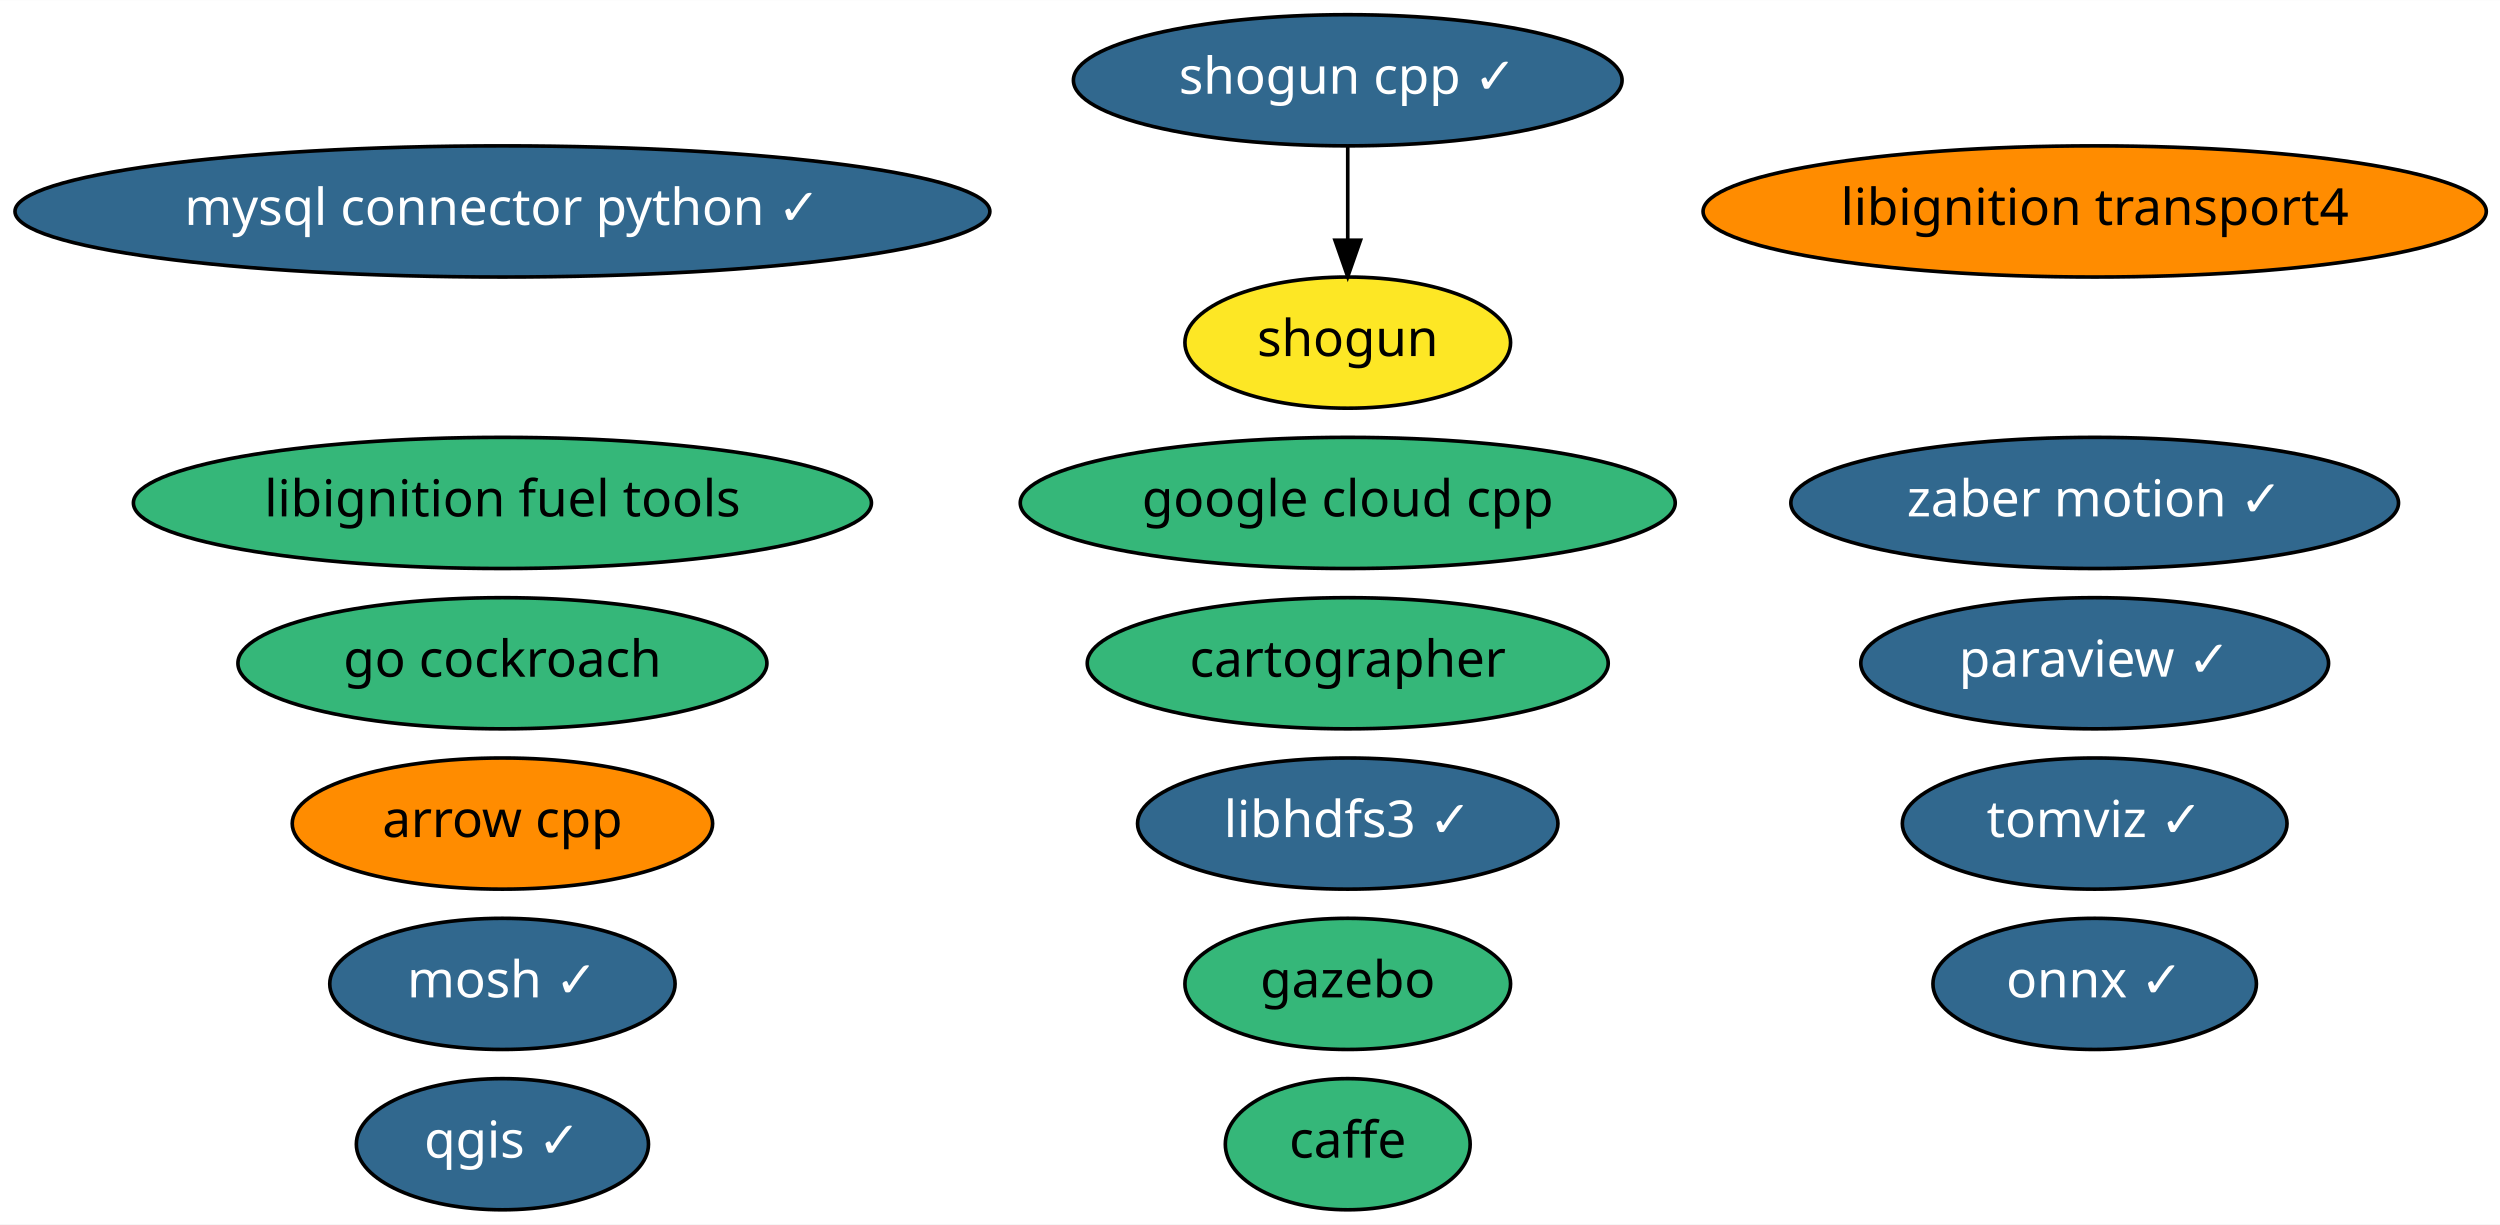
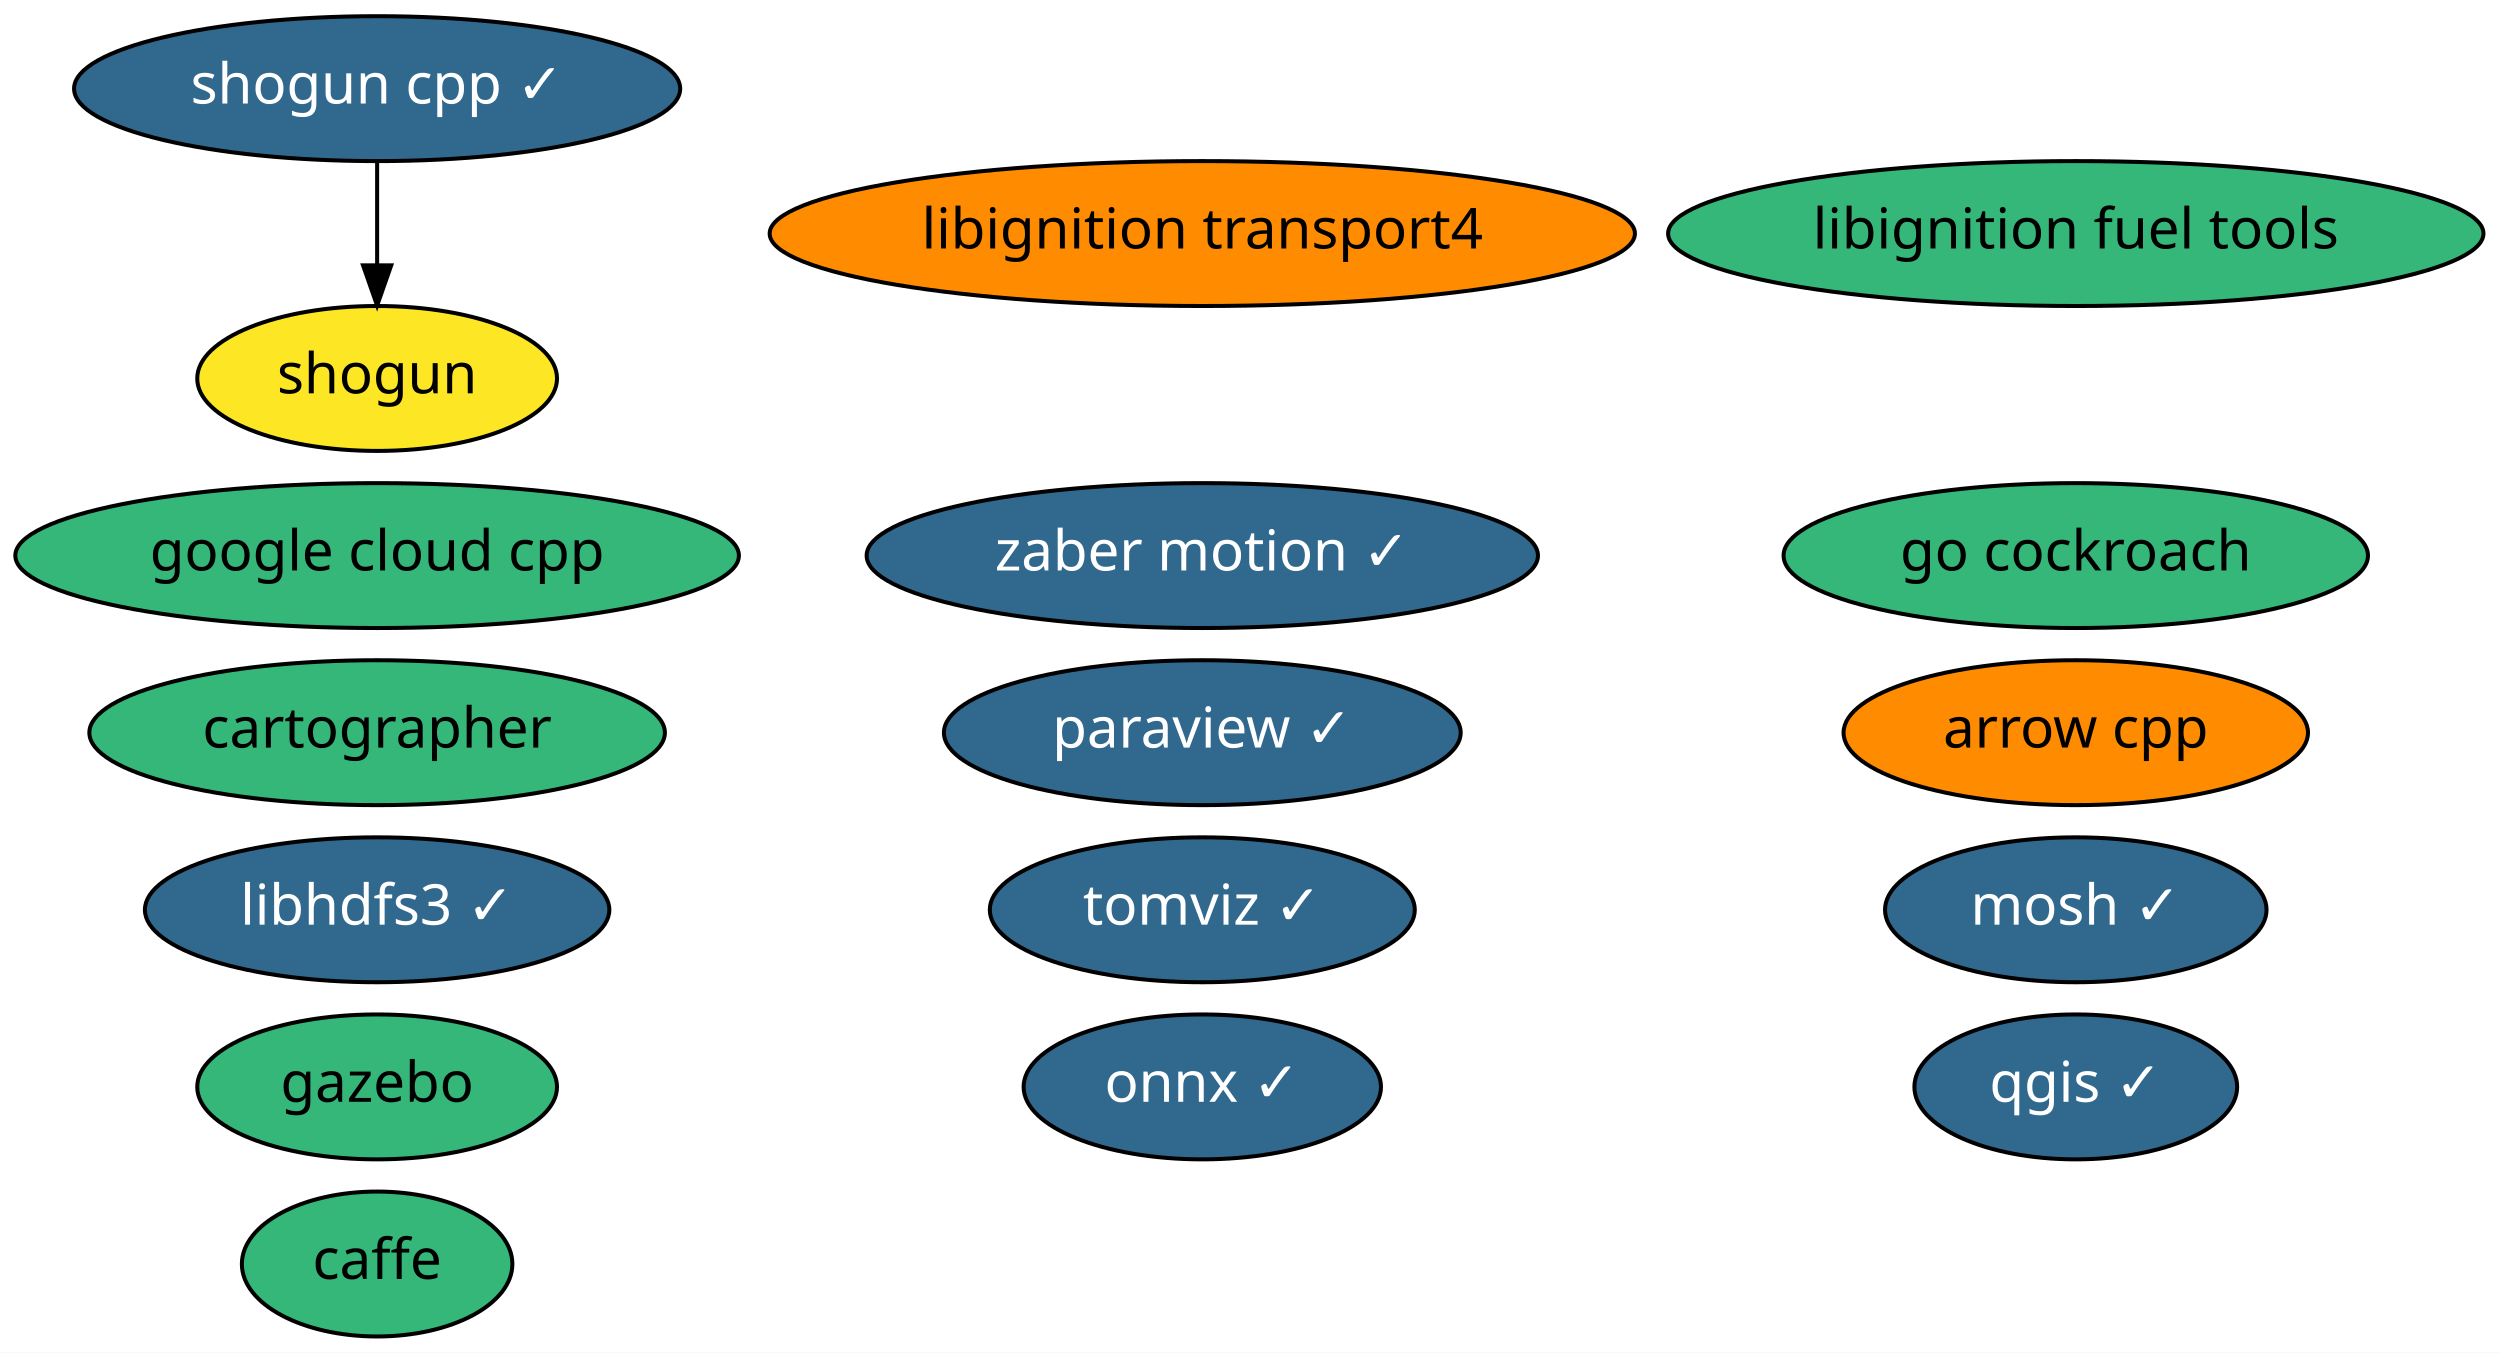
- <svg xmlns="http://www.w3.org/2000/svg" xmlns:xlink="http://www.w3.org/1999/xlink" width="686pt" height="336pt" viewBox="0.00 0.00 686.13 336.00">
+ <svg xmlns="http://www.w3.org/2000/svg" xmlns:xlink="http://www.w3.org/1999/xlink" width="621pt" height="336pt" viewBox="0.00 0.00 621.08 336.00">
  <g id="graph0" class="graph" transform="scale(1 1) rotate(0) translate(4 332)">
-     <polygon fill="white" stroke="transparent" points="-4,4 -4,-332 682.13,-332 682.13,4 -4,4" />
+     <polygon fill="white" stroke="transparent" points="-4,4 -4,-332 617.08,-332 617.08,4 -4,4" />
    <g id="node1" class="node">
      <g id="a_node1">
        <a xlink:href="https://github.com/conda-forge/arrow-cpp-feedstock" xlink:title="arrow cpp">
-           <ellipse fill="#ff8c00" stroke="black" cx="133.89" cy="-106" rx="57.69" ry="18" />
-           <text text-anchor="middle" x="133.89" y="-102.3" font-family="Times-Roman" font-size="14.00">arrow cpp</text>
+           <ellipse fill="#ff8c00" stroke="black" cx="511.69" cy="-150" rx="57.69" ry="18" />
+           <text text-anchor="middle" x="511.69" y="-146.3" font-family="Times-Roman" font-size="14.00">arrow cpp</text>
        </a>
      </g>
    </g>
    <g id="node2" class="node">
      <g id="a_node2">
        <a xlink:href="https://github.com/conda-forge/caffe-feedstock" xlink:title="caffe">
-           <ellipse fill="#35b779" stroke="black" cx="365.89" cy="-18" rx="33.6" ry="18" />
-           <text text-anchor="middle" x="365.89" y="-14.3" font-family="Times-Roman" font-size="14.00">caffe</text>
+           <ellipse fill="#35b779" stroke="black" cx="89.69" cy="-18" rx="33.6" ry="18" />
+           <text text-anchor="middle" x="89.69" y="-14.3" font-family="Times-Roman" font-size="14.00">caffe</text>
        </a>
      </g>
    </g>
    <g id="node3" class="node">
      <g id="a_node3">
        <a xlink:href="https://github.com/conda-forge/mosh-feedstock/pull/19" xlink:title="mosh ✓">
-           <ellipse fill="#31688e" stroke="black" cx="133.89" cy="-62" rx="47.39" ry="18" />
-           <text text-anchor="middle" x="133.89" y="-58.3" font-family="Times-Roman" font-size="14.00" fill="white">mosh ✓</text>
+           <ellipse fill="#31688e" stroke="black" cx="511.69" cy="-106" rx="47.39" ry="18" />
+           <text text-anchor="middle" x="511.69" y="-102.3" font-family="Times-Roman" font-size="14.00" fill="white">mosh ✓</text>
        </a>
      </g>
    </g>
    <g id="node4" class="node">
      <g id="a_node4">
-         <a xlink:href="https://github.com/conda-forge/mysql-connector-python-feedstock/pull/41" xlink:title="mysql connector python ✓">
-           <ellipse fill="#31688e" stroke="black" cx="133.89" cy="-274" rx="133.78" ry="18" />
-           <text text-anchor="middle" x="133.89" y="-270.3" font-family="Times-Roman" font-size="14.00" fill="white">mysql connector python ✓</text>
+         <a xlink:href="https://github.com/conda-forge/onnx-feedstock/pull/54" xlink:title="onnx ✓">
+           <ellipse fill="#31688e" stroke="black" cx="294.69" cy="-62" rx="44.39" ry="18" />
+           <text text-anchor="middle" x="294.69" y="-58.3" font-family="Times-Roman" font-size="14.00" fill="white">onnx ✓</text>
        </a>
      </g>
    </g>
    <g id="node5" class="node">
      <g id="a_node5">
-         <a xlink:href="https://github.com/conda-forge/onnx-feedstock/pull/54" xlink:title="onnx ✓">
-           <ellipse fill="#31688e" stroke="black" cx="570.89" cy="-62" rx="44.39" ry="18" />
-           <text text-anchor="middle" x="570.89" y="-58.3" font-family="Times-Roman" font-size="14.00" fill="white">onnx ✓</text>
+         <a xlink:href="https://github.com/conda-forge/paraview-feedstock/pull/119" xlink:title="paraview ✓">
+           <ellipse fill="#31688e" stroke="black" cx="294.69" cy="-150" rx="64.19" ry="18" />
+           <text text-anchor="middle" x="294.69" y="-146.3" font-family="Times-Roman" font-size="14.00" fill="white">paraview ✓</text>
        </a>
      </g>
    </g>
    <g id="node6" class="node">
      <g id="a_node6">
-         <a xlink:href="https://github.com/conda-forge/paraview-feedstock/pull/119" xlink:title="paraview ✓">
-           <ellipse fill="#31688e" stroke="black" cx="570.89" cy="-150" rx="64.19" ry="18" />
-           <text text-anchor="middle" x="570.89" y="-146.3" font-family="Times-Roman" font-size="14.00" fill="white">paraview ✓</text>
+         <a xlink:href="https://github.com/conda-forge/qgis-feedstock/pull/175" xlink:title="qgis ✓">
+           <ellipse fill="#31688e" stroke="black" cx="511.69" cy="-62" rx="40.09" ry="18" />
+           <text text-anchor="middle" x="511.69" y="-58.3" font-family="Times-Roman" font-size="14.00" fill="white">qgis ✓</text>
        </a>
      </g>
    </g>
    <g id="node7" class="node">
      <g id="a_node7">
-         <a xlink:href="https://github.com/conda-forge/qgis-feedstock/pull/175" xlink:title="qgis ✓">
-           <ellipse fill="#31688e" stroke="black" cx="133.89" cy="-18" rx="40.09" ry="18" />
-           <text text-anchor="middle" x="133.89" y="-14.3" font-family="Times-Roman" font-size="14.00" fill="white">qgis ✓</text>
+         <a xlink:href="https://github.com/conda-forge/shogun-feedstock" xlink:title="shogun">
+           <ellipse fill="#fde725" stroke="black" cx="89.69" cy="-238" rx="44.69" ry="18" />
+           <text text-anchor="middle" x="89.69" y="-234.3" font-family="Times-Roman" font-size="14.00">shogun</text>
        </a>
      </g>
    </g>
    <g id="node8" class="node">
      <g id="a_node8">
-         <a xlink:href="https://github.com/conda-forge/shogun-feedstock" xlink:title="shogun">
-           <ellipse fill="#fde725" stroke="black" cx="365.89" cy="-238" rx="44.69" ry="18" />
-           <text text-anchor="middle" x="365.89" y="-234.3" font-family="Times-Roman" font-size="14.00">shogun</text>
-         </a>
-       </g>
-     </g>
-     <g id="node9" class="node">
-       <g id="a_node9">
        <a xlink:href="https://github.com/conda-forge/shogun-cpp-feedstock/pull/44" xlink:title="shogun cpp ✓">
-           <ellipse fill="#31688e" stroke="black" cx="365.89" cy="-310" rx="75.29" ry="18" />
-           <text text-anchor="middle" x="365.89" y="-306.3" font-family="Times-Roman" font-size="14.00" fill="white">shogun cpp ✓</text>
+           <ellipse fill="#31688e" stroke="black" cx="89.69" cy="-310" rx="75.29" ry="18" />
+           <text text-anchor="middle" x="89.69" y="-306.3" font-family="Times-Roman" font-size="14.00" fill="white">shogun cpp ✓</text>
        </a>
      </g>
    </g>
    <g id="edge1" class="edge">
-       <path fill="none" stroke="black" d="M365.89,-291.7C365.89,-283.98 365.89,-274.71 365.89,-266.11" />
-       <polygon fill="black" stroke="black" points="369.39,-266.1 365.89,-256.1 362.39,-266.1 369.39,-266.1" />
+       <path fill="none" stroke="black" d="M89.69,-291.7C89.69,-283.98 89.69,-274.71 89.69,-266.11" />
+       <polygon fill="black" stroke="black" points="93.19,-266.1 89.69,-256.1 86.19,-266.1 93.19,-266.1" />
+     </g>
+     <g id="node9" class="node">
+       <g id="a_node9">
+         <a xlink:href="https://github.com/conda-forge/libhdfs3-feedstock/pull/37" xlink:title="libhdfs3 ✓">
+           <ellipse fill="#31688e" stroke="black" cx="89.69" cy="-106" rx="57.69" ry="18" />
+           <text text-anchor="middle" x="89.69" y="-102.3" font-family="Times-Roman" font-size="14.00" fill="white">libhdfs3 ✓</text>
+         </a>
+       </g>
    </g>
    <g id="node10" class="node">
      <g id="a_node10">
-         <a xlink:href="https://github.com/conda-forge/libhdfs3-feedstock/pull/37" xlink:title="libhdfs3 ✓">
-           <ellipse fill="#31688e" stroke="black" cx="365.89" cy="-106" rx="57.69" ry="18" />
-           <text text-anchor="middle" x="365.89" y="-102.3" font-family="Times-Roman" font-size="14.00" fill="white">libhdfs3 ✓</text>
+         <a xlink:href="https://github.com/conda-forge/libignition-transport4-feedstock" xlink:title="libignition transport4">
+           <ellipse fill="#ff8c00" stroke="black" cx="294.69" cy="-274" rx="107.48" ry="18" />
+           <text text-anchor="middle" x="294.69" y="-270.3" font-family="Times-Roman" font-size="14.00">libignition transport4</text>
        </a>
      </g>
    </g>
    <g id="node11" class="node">
      <g id="a_node11">
-         <a xlink:href="https://github.com/conda-forge/libignition-transport4-feedstock" xlink:title="libignition transport4">
-           <ellipse fill="#ff8c00" stroke="black" cx="570.89" cy="-274" rx="107.48" ry="18" />
-           <text text-anchor="middle" x="570.89" y="-270.3" font-family="Times-Roman" font-size="14.00">libignition transport4</text>
+         <a xlink:href="https://github.com/conda-forge/gazebo-feedstock" xlink:title="gazebo">
+           <ellipse fill="#35b779" stroke="black" cx="89.69" cy="-62" rx="44.69" ry="18" />
+           <text text-anchor="middle" x="89.69" y="-58.3" font-family="Times-Roman" font-size="14.00">gazebo</text>
        </a>
      </g>
    </g>
    <g id="node12" class="node">
      <g id="a_node12">
-         <a xlink:href="https://github.com/conda-forge/gazebo-feedstock" xlink:title="gazebo">
-           <ellipse fill="#35b779" stroke="black" cx="365.89" cy="-62" rx="44.69" ry="18" />
-           <text text-anchor="middle" x="365.89" y="-58.3" font-family="Times-Roman" font-size="14.00">gazebo</text>
+         <a xlink:href="https://github.com/conda-forge/libignition-fuel-tools-feedstock" xlink:title="libignition fuel tools">
+           <ellipse fill="#35b779" stroke="black" cx="511.69" cy="-274" rx="101.28" ry="18" />
+           <text text-anchor="middle" x="511.69" y="-270.3" font-family="Times-Roman" font-size="14.00">libignition fuel tools</text>
        </a>
      </g>
    </g>
    <g id="node13" class="node">
      <g id="a_node13">
-         <a xlink:href="https://github.com/conda-forge/libignition-fuel-tools-feedstock" xlink:title="libignition fuel tools">
-           <ellipse fill="#35b779" stroke="black" cx="133.89" cy="-194" rx="101.28" ry="18" />
-           <text text-anchor="middle" x="133.89" y="-190.3" font-family="Times-Roman" font-size="14.00">libignition fuel tools</text>
+         <a xlink:href="https://github.com/conda-forge/zaber-motion-feedstock/pull/32" xlink:title="zaber motion ✓">
+           <ellipse fill="#31688e" stroke="black" cx="294.69" cy="-194" rx="83.39" ry="18" />
+           <text text-anchor="middle" x="294.69" y="-190.3" font-family="Times-Roman" font-size="14.00" fill="white">zaber motion ✓</text>
        </a>
      </g>
    </g>
    <g id="node14" class="node">
      <g id="a_node14">
-         <a xlink:href="https://github.com/conda-forge/zaber-motion-feedstock/pull/32" xlink:title="zaber motion ✓">
-           <ellipse fill="#31688e" stroke="black" cx="570.89" cy="-194" rx="83.39" ry="18" />
-           <text text-anchor="middle" x="570.89" y="-190.3" font-family="Times-Roman" font-size="14.00" fill="white">zaber motion ✓</text>
+         <a xlink:href="https://github.com/conda-forge/google-cloud-cpp-feedstock" xlink:title="google cloud cpp">
+           <ellipse fill="#35b779" stroke="black" cx="89.69" cy="-194" rx="89.88" ry="18" />
+           <text text-anchor="middle" x="89.69" y="-190.3" font-family="Times-Roman" font-size="14.00">google cloud cpp</text>
        </a>
      </g>
    </g>
    <g id="node15" class="node">
      <g id="a_node15">
-         <a xlink:href="https://github.com/conda-forge/google-cloud-cpp-feedstock" xlink:title="google cloud cpp">
-           <ellipse fill="#35b779" stroke="black" cx="365.89" cy="-194" rx="89.88" ry="18" />
-           <text text-anchor="middle" x="365.89" y="-190.3" font-family="Times-Roman" font-size="14.00">google cloud cpp</text>
+         <a xlink:href="https://github.com/conda-forge/go-cockroach-feedstock" xlink:title="go cockroach">
+           <ellipse fill="#35b779" stroke="black" cx="511.69" cy="-194" rx="72.59" ry="18" />
+           <text text-anchor="middle" x="511.69" y="-190.3" font-family="Times-Roman" font-size="14.00">go cockroach</text>
        </a>
      </g>
    </g>
    <g id="node16" class="node">
      <g id="a_node16">
-         <a xlink:href="https://github.com/conda-forge/go-cockroach-feedstock" xlink:title="go cockroach">
-           <ellipse fill="#35b779" stroke="black" cx="133.89" cy="-150" rx="72.59" ry="18" />
-           <text text-anchor="middle" x="133.89" y="-146.3" font-family="Times-Roman" font-size="14.00">go cockroach</text>
+         <a xlink:href="https://github.com/conda-forge/cartographer-feedstock" xlink:title="cartographer">
+           <ellipse fill="#35b779" stroke="black" cx="89.69" cy="-150" rx="71.49" ry="18" />
+           <text text-anchor="middle" x="89.69" y="-146.3" font-family="Times-Roman" font-size="14.00">cartographer</text>
        </a>
      </g>
    </g>
    <g id="node17" class="node">
      <g id="a_node17">
-         <a xlink:href="https://github.com/conda-forge/cartographer-feedstock" xlink:title="cartographer">
-           <ellipse fill="#35b779" stroke="black" cx="365.89" cy="-150" rx="71.49" ry="18" />
-           <text text-anchor="middle" x="365.89" y="-146.3" font-family="Times-Roman" font-size="14.00">cartographer</text>
-         </a>
-       </g>
-     </g>
-     <g id="node18" class="node">
-       <g id="a_node18">
        <a xlink:href="https://github.com/conda-forge/tomviz-feedstock/pull/5" xlink:title="tomviz ✓">
-           <ellipse fill="#31688e" stroke="black" cx="570.89" cy="-106" rx="52.79" ry="18" />
-           <text text-anchor="middle" x="570.89" y="-102.3" font-family="Times-Roman" font-size="14.00" fill="white">tomviz ✓</text>
+           <ellipse fill="#31688e" stroke="black" cx="294.69" cy="-106" rx="52.79" ry="18" />
+           <text text-anchor="middle" x="294.69" y="-102.3" font-family="Times-Roman" font-size="14.00" fill="white">tomviz ✓</text>
        </a>
      </g>
    </g>
  </g>
</svg>
